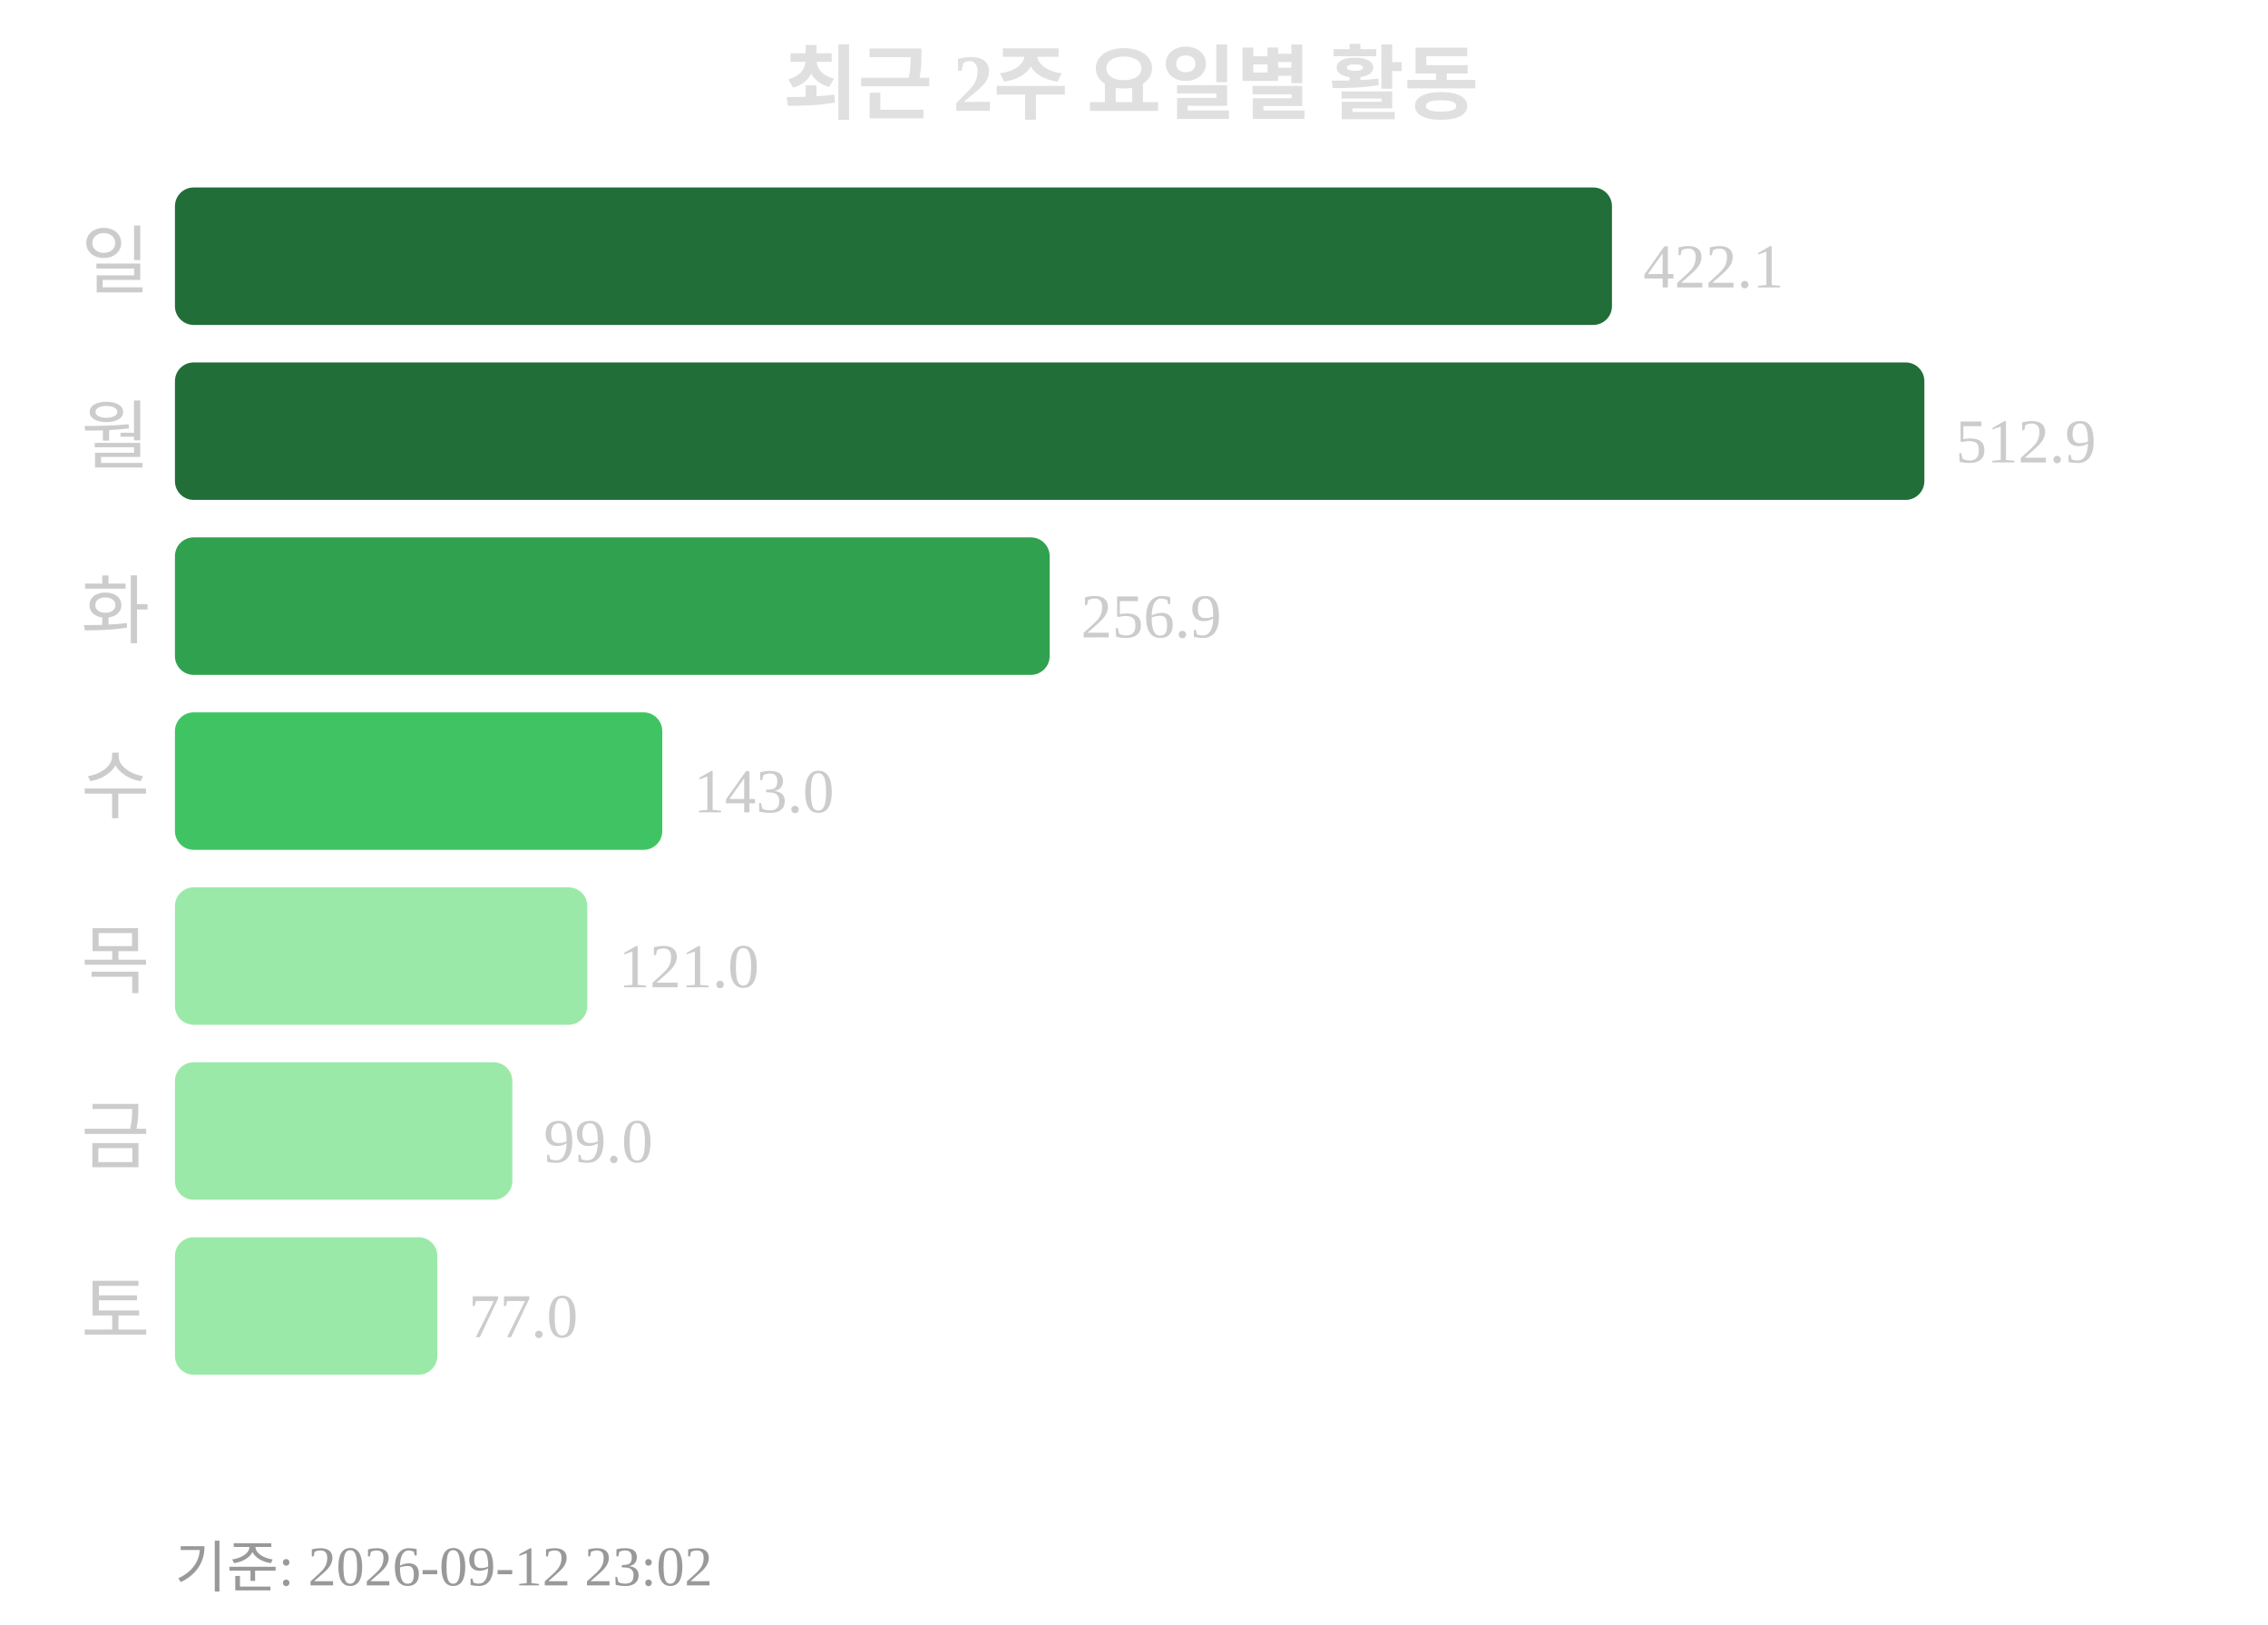
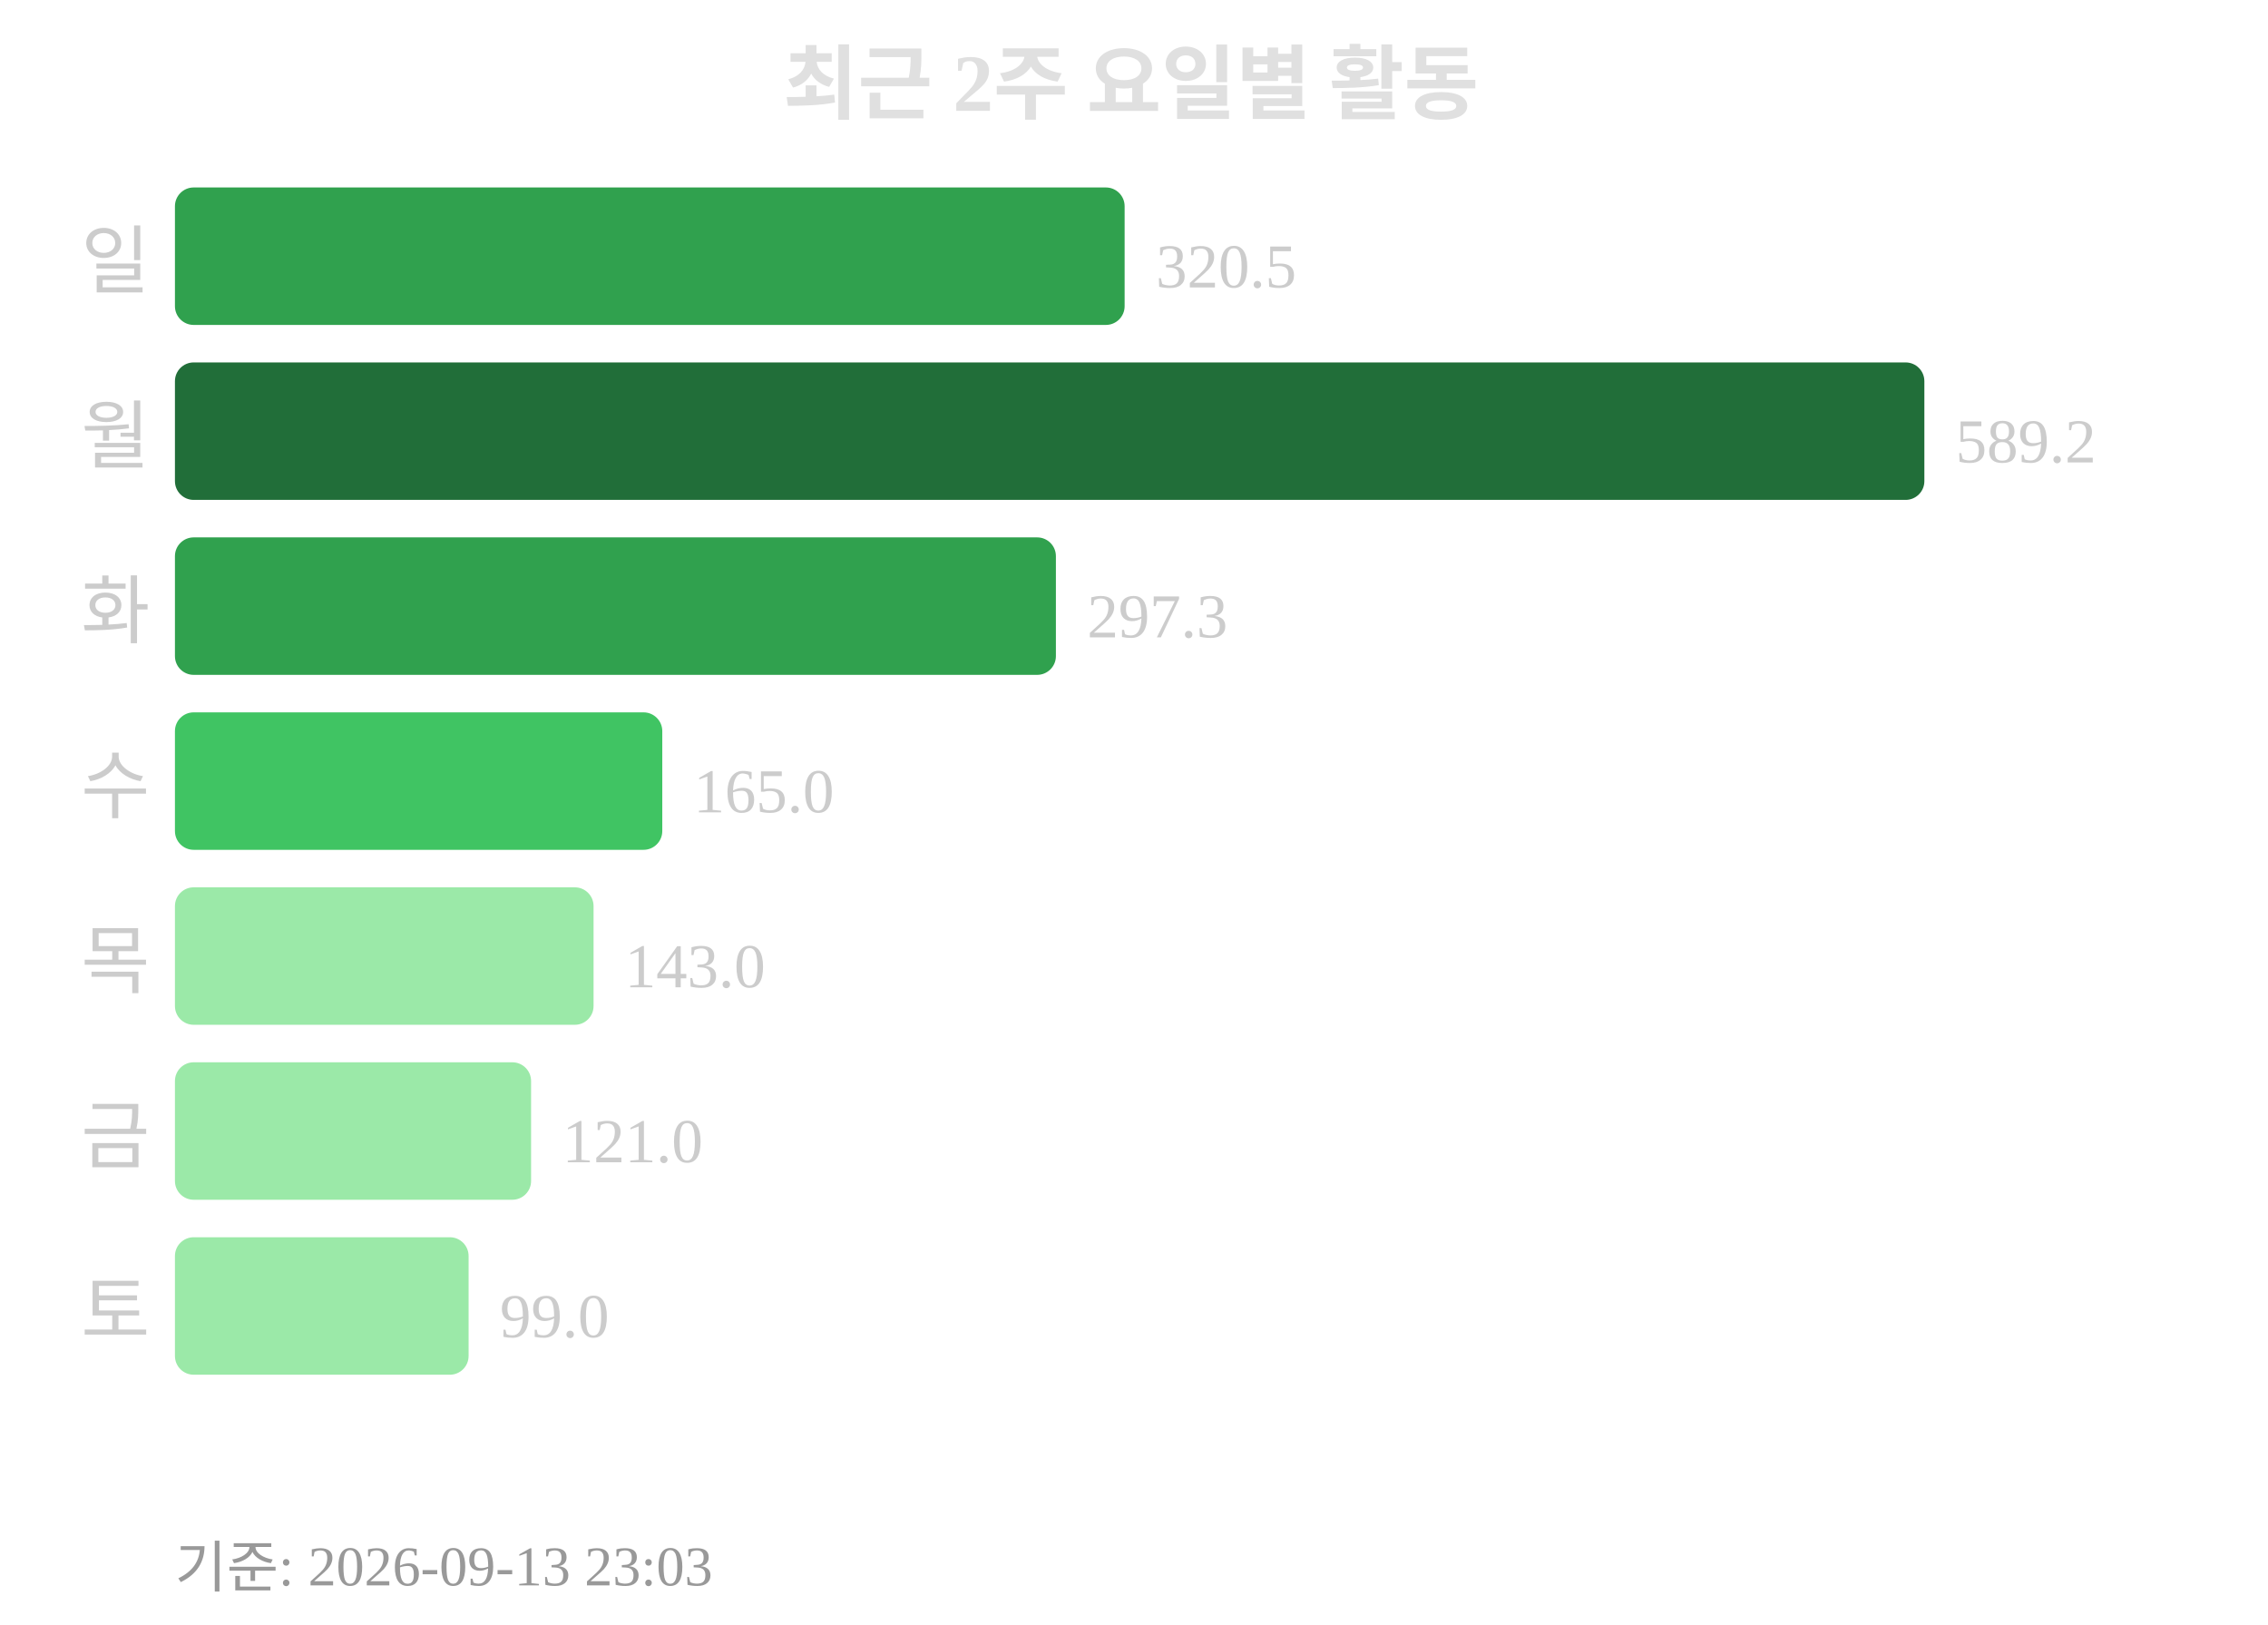
<svg xmlns="http://www.w3.org/2000/svg" width="363" height="260">
  <text x="181" y="18" text-anchor="middle" font-size="13" font-weight="bold" fill="#e0e0e0">최근 2주 요일별 활동</text>
  <text x="24" y="46" text-anchor="end" font-size="12" fill="#cccccc">일</text>
-   <rect x="28" y="30" width="230" height="22" rx="3" fill="#216e39" />
-   <text x="263" y="46" font-size="10" fill="#cccccc">422.1</text>
+   <rect x="28" y="30" width="152" height="22" rx="3" fill="#30a14e" />
+   <text x="185" y="46" font-size="10" fill="#cccccc">320.5</text>
  <text x="24" y="74" text-anchor="end" font-size="12" fill="#cccccc">월</text>
  <rect x="28" y="58" width="280" height="22" rx="3" fill="#216e39" />
-   <text x="313" y="74" font-size="10" fill="#cccccc">512.9</text>
+   <text x="313" y="74" font-size="10" fill="#cccccc">589.2</text>
  <text x="24" y="102" text-anchor="end" font-size="12" fill="#cccccc">화</text>
-   <rect x="28" y="86" width="140" height="22" rx="3" fill="#30a14e" />
-   <text x="173" y="102" font-size="10" fill="#cccccc">256.9</text>
+   <rect x="28" y="86" width="141" height="22" rx="3" fill="#30a14e" />
+   <text x="174" y="102" font-size="10" fill="#cccccc">297.3</text>
  <text x="24" y="130" text-anchor="end" font-size="12" fill="#cccccc">수</text>
  <rect x="28" y="114" width="78" height="22" rx="3" fill="#40c463" />
-   <text x="111" y="130" font-size="10" fill="#cccccc">143.0</text>
+   <text x="111" y="130" font-size="10" fill="#cccccc">165.0</text>
  <text x="24" y="158" text-anchor="end" font-size="12" fill="#cccccc">목</text>
-   <rect x="28" y="142" width="66" height="22" rx="3" fill="#9be9a8" />
-   <text x="99" y="158" font-size="10" fill="#cccccc">121.0</text>
+   <rect x="28" y="142" width="67" height="22" rx="3" fill="#9be9a8" />
+   <text x="100" y="158" font-size="10" fill="#cccccc">143.0</text>
  <text x="24" y="186" text-anchor="end" font-size="12" fill="#cccccc">금</text>
-   <rect x="28" y="170" width="54" height="22" rx="3" fill="#9be9a8" />
-   <text x="87" y="186" font-size="10" fill="#cccccc">99.0</text>
+   <rect x="28" y="170" width="57" height="22" rx="3" fill="#9be9a8" />
+   <text x="90" y="186" font-size="10" fill="#cccccc">121.0</text>
  <text x="24" y="214" text-anchor="end" font-size="12" fill="#cccccc">토</text>
-   <rect x="28" y="198" width="42" height="22" rx="3" fill="#9be9a8" />
-   <text x="75" y="214" font-size="10" fill="#cccccc">77.0</text>
-   <text x="28" y="254" font-size="9" fill="#999999">기준: 2026-09-12 23:02</text>
+   <rect x="28" y="198" width="47" height="22" rx="3" fill="#9be9a8" />
+   <text x="80" y="214" font-size="10" fill="#cccccc">99.0</text>
+   <text x="28" y="254" font-size="9" fill="#999999">기준: 2026-09-13 23:03</text>
</svg>
